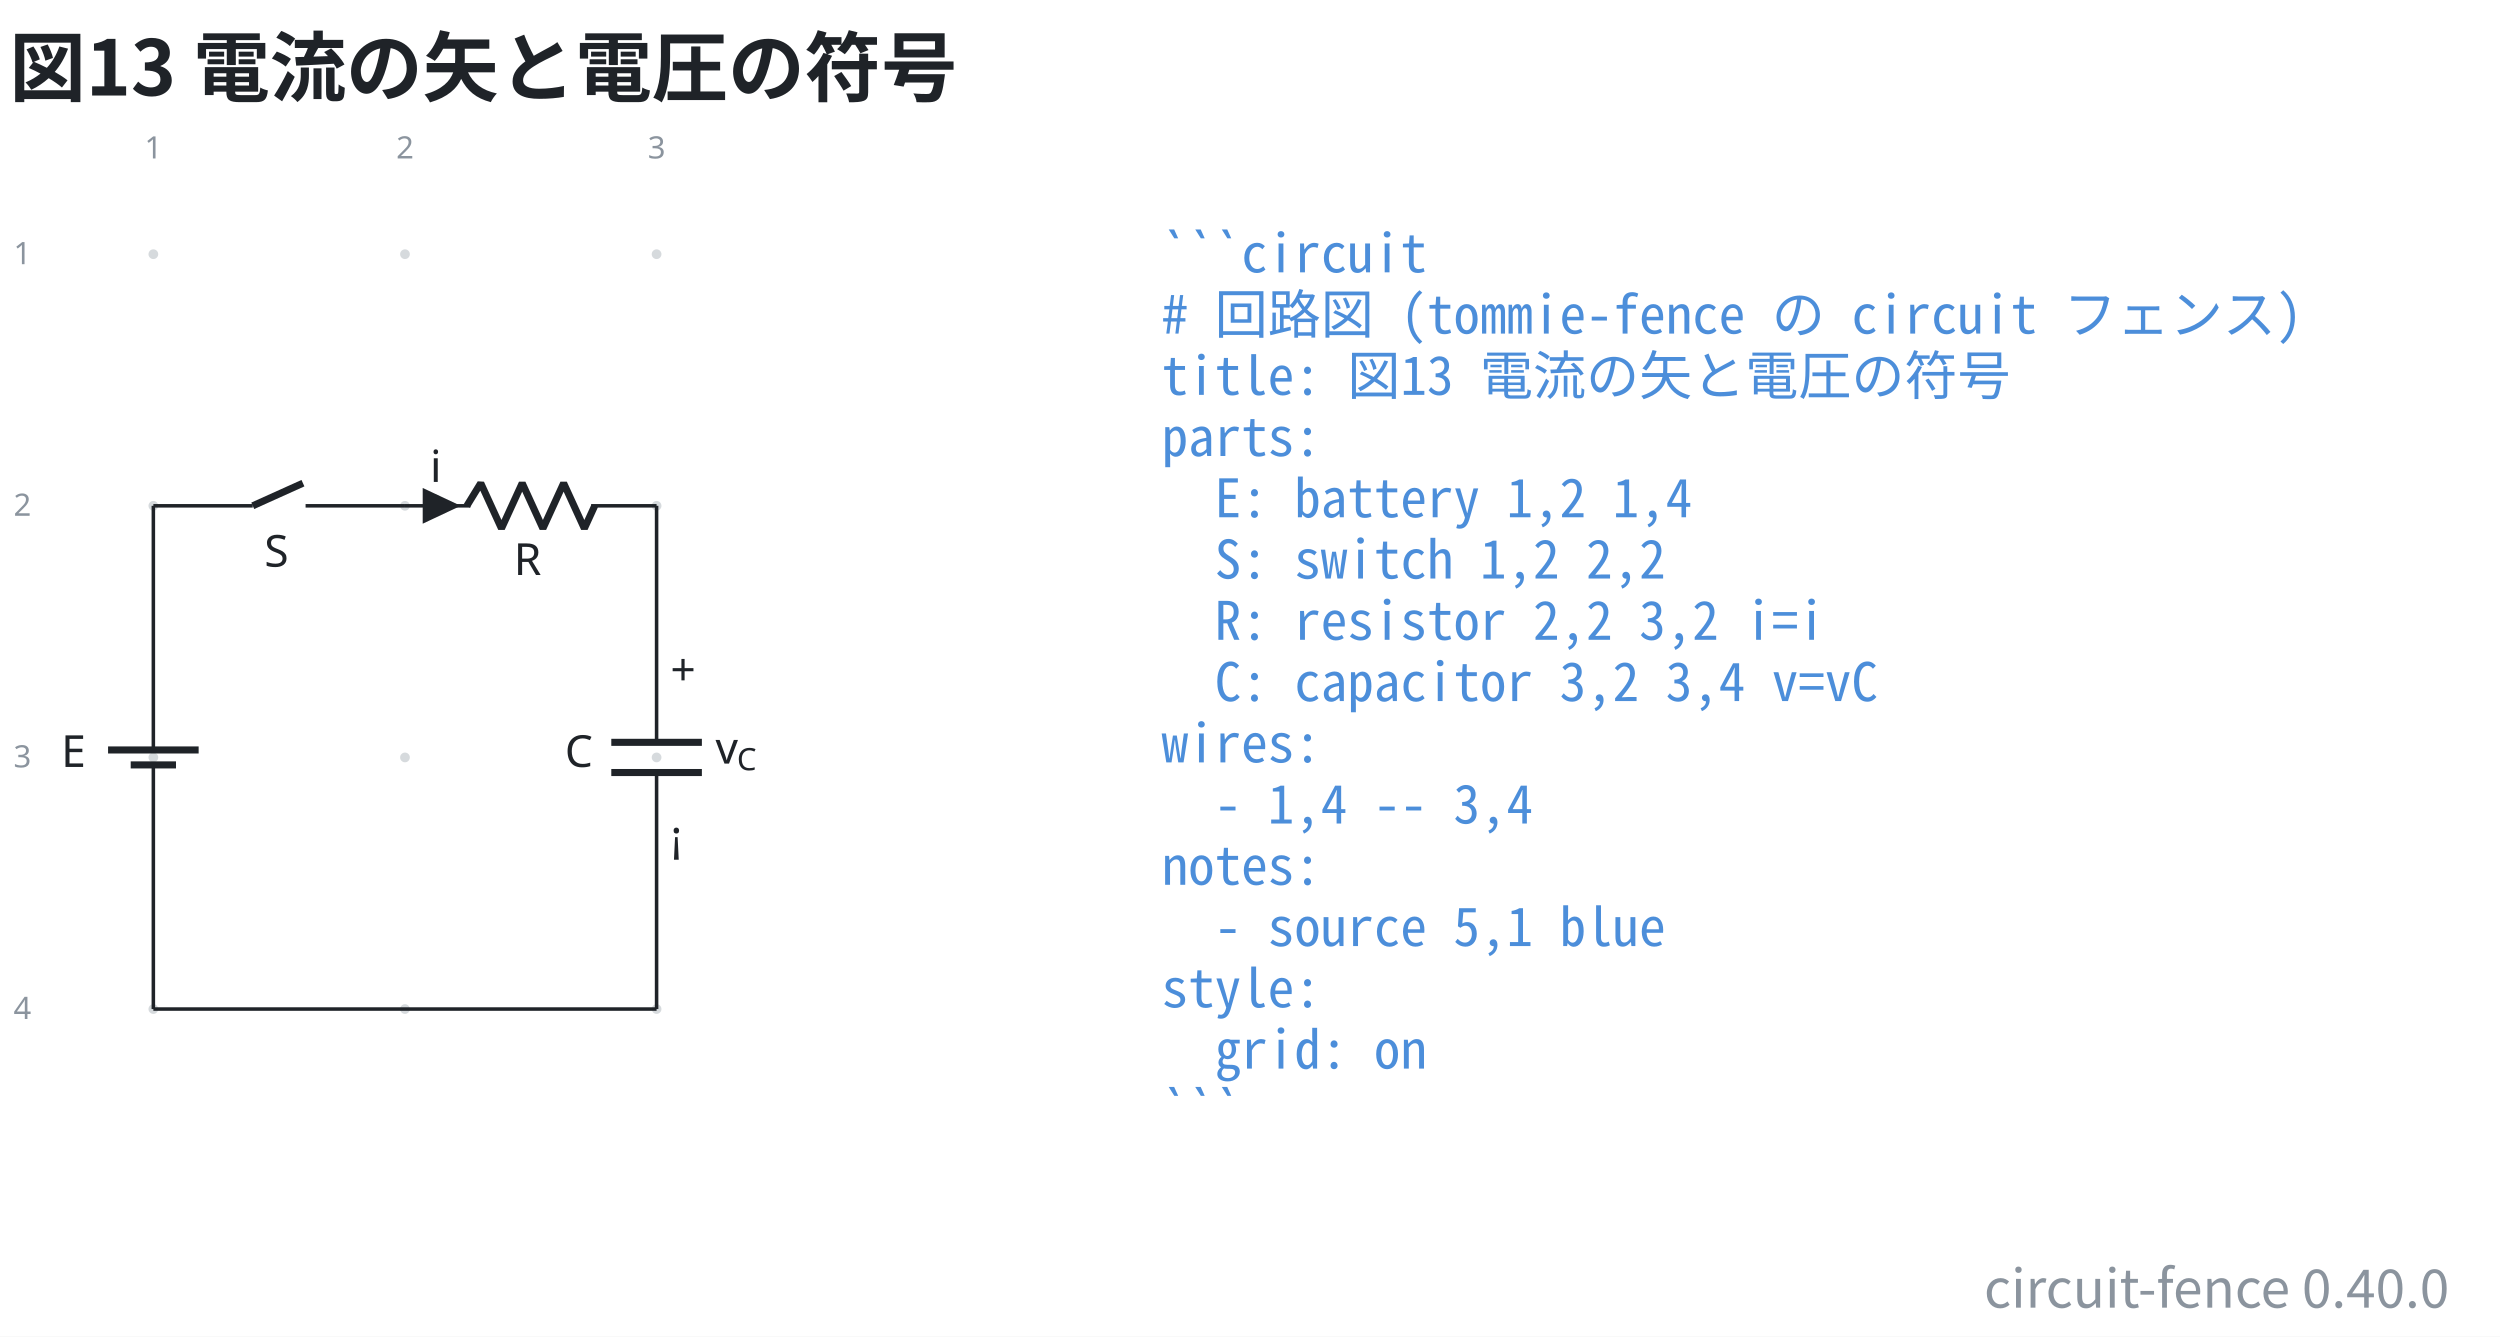
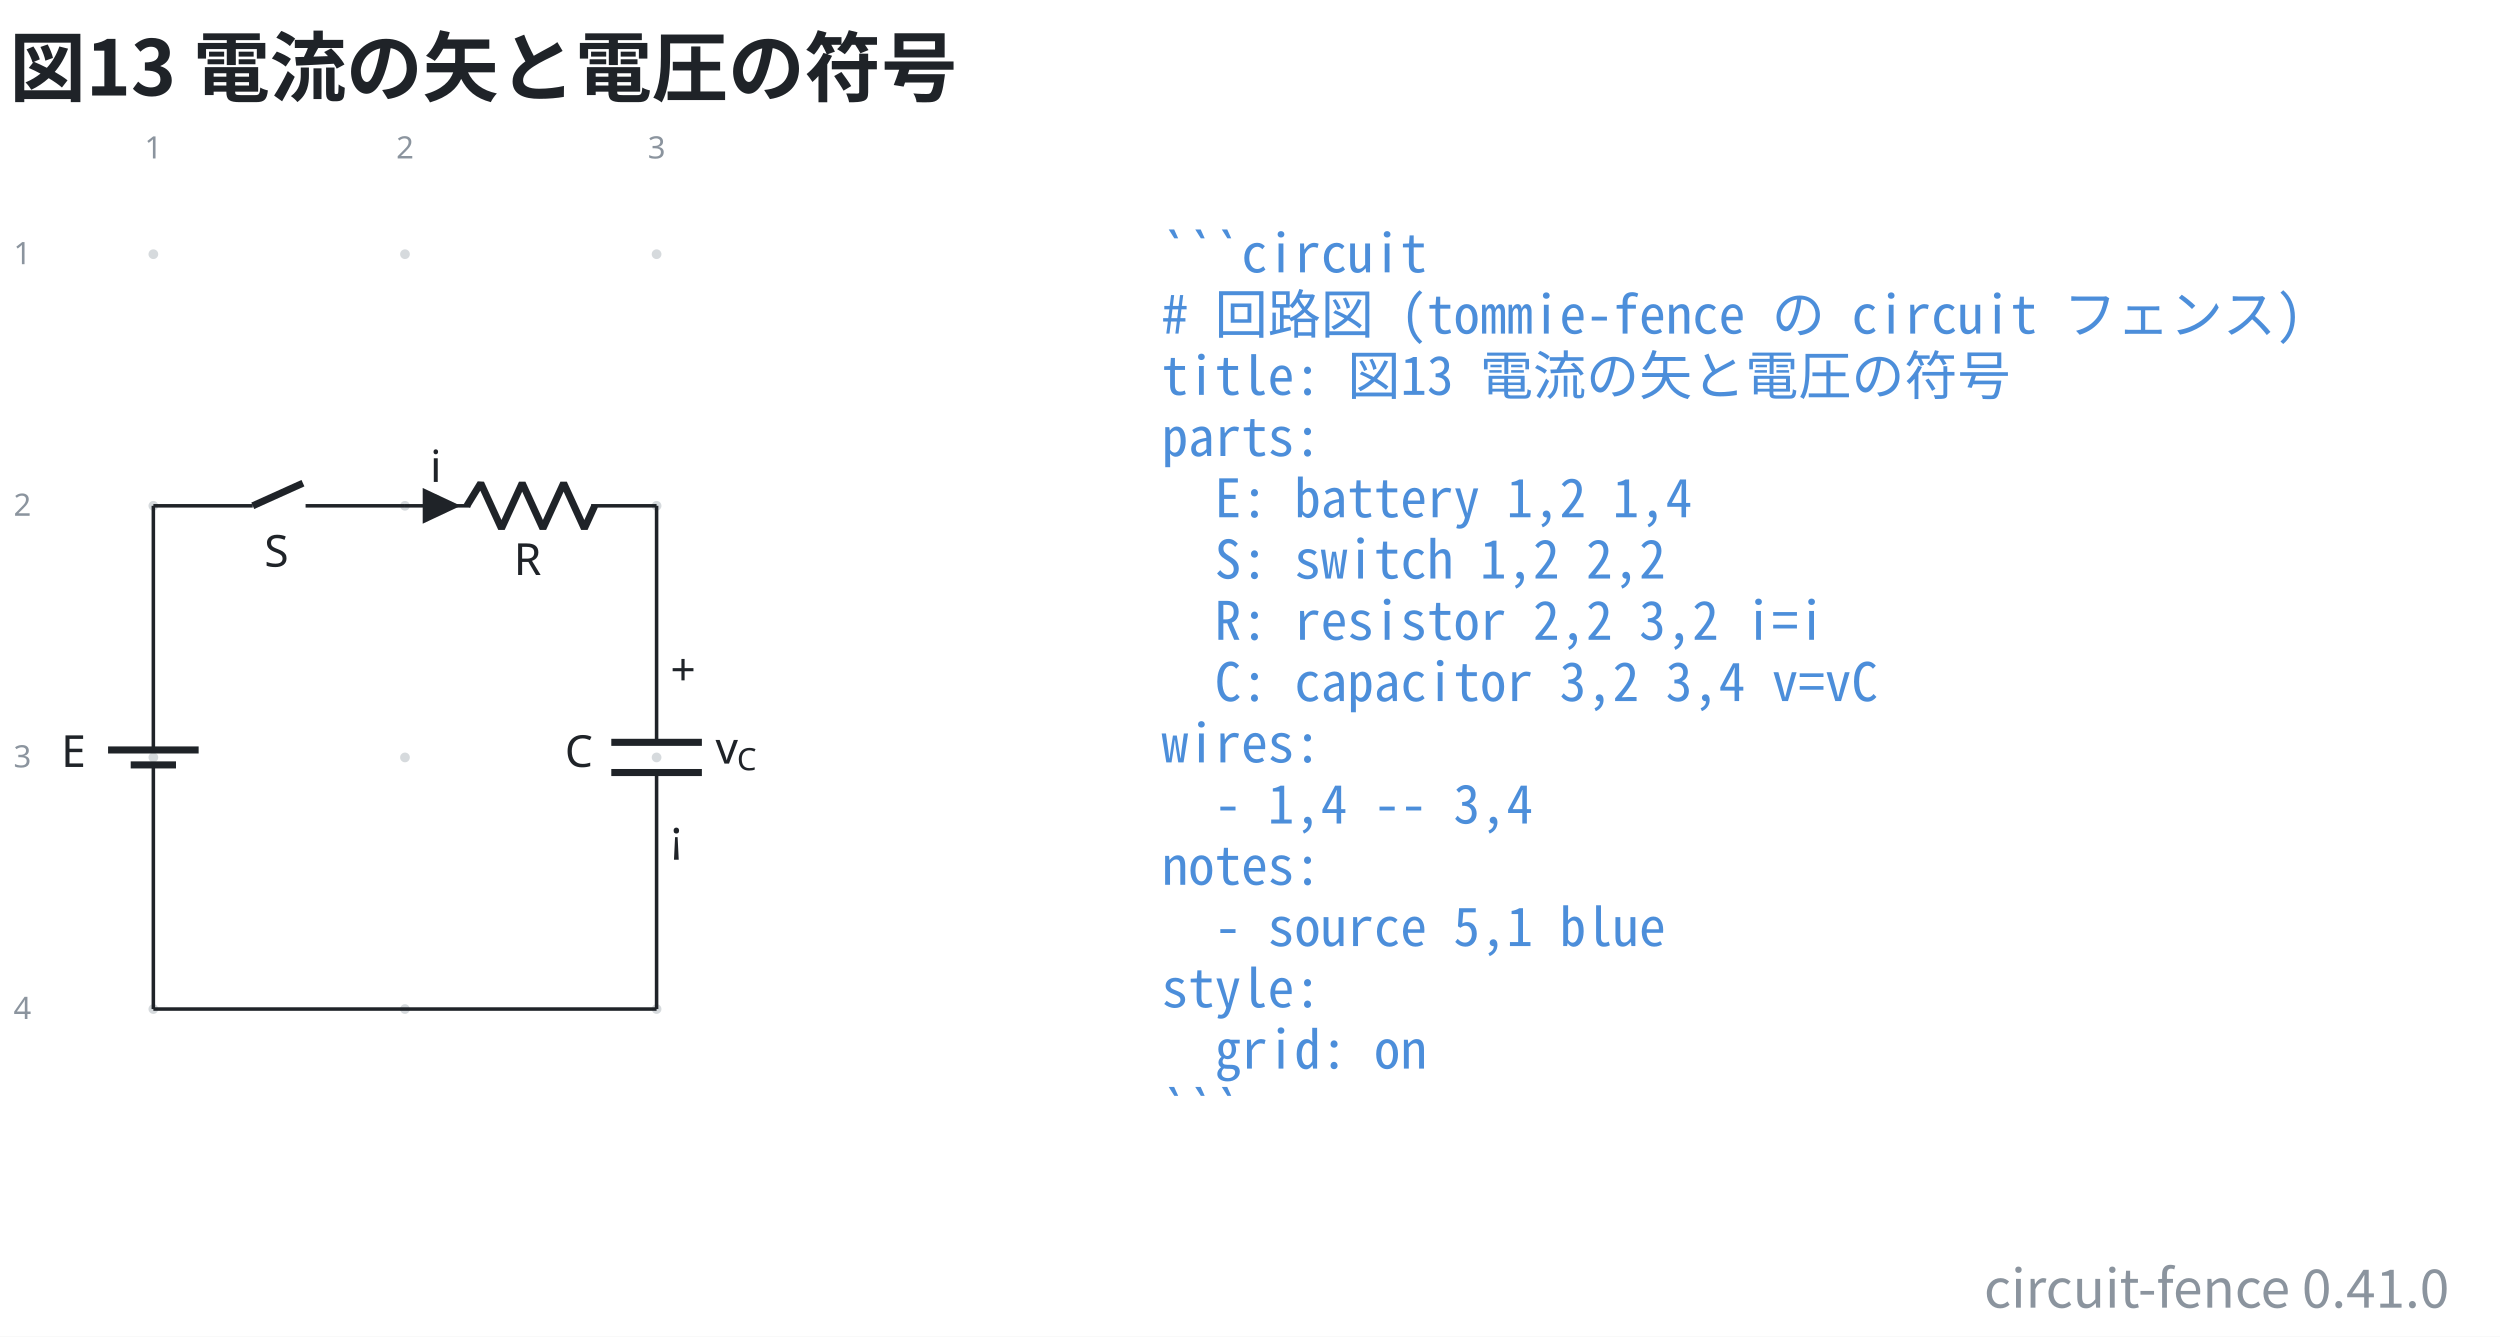
- <svg xmlns="http://www.w3.org/2000/svg" data-figure-paper="#ffffff" data-circuit-fence="0.40.0" fill="#1f2328" width="753.863" height="403.043" viewBox="-72 -72 565.397 302.282">
+ <svg xmlns="http://www.w3.org/2000/svg" data-figure-paper="#ffffff" data-circuit-fence="0.41.0" fill="#1f2328" width="753.863" height="403.043" viewBox="-72 -72 565.397 302.282">
  <rect x="-72" y="-72" width="565.397" height="302.282" fill="#ffffff" />
  <g stroke="#1f2328" stroke-miterlimit="10" stroke-width=".8">
    <path fill="#8b949e" fill-opacity=".35" stroke="none" stroke-opacity=".35" d="M-36.218-14.511a1.1 1.1 0 1 0-2.2 0 1.1 1.1 0 0 0 2.2 0M-36.218 42.394a1.1 1.1 0 1 0-2.2 0 1.1 1.1 0 0 0 2.2 0M-36.218 99.3a1.1 1.1 0 1 0-2.2 0 1.1 1.1 0 0 0 2.2 0M-36.218 156.205a1.1 1.1 0 1 0-2.2 0 1.1 1.1 0 0 0 2.2 0M20.688-14.511a1.1 1.1 0 1 0-2.2 0 1.1 1.1 0 0 0 2.2 0M20.688 42.394a1.1 1.1 0 1 0-2.2 0 1.1 1.1 0 0 0 2.2 0M20.688 99.3a1.1 1.1 0 1 0-2.2 0 1.1 1.1 0 0 0 2.2 0M20.688 156.205a1.1 1.1 0 1 0-2.2 0 1.1 1.1 0 0 0 2.2 0M77.593-14.511a1.1 1.1 0 1 0-2.2 0 1.1 1.1 0 0 0 2.2 0M77.593 42.394a1.1 1.1 0 1 0-2.2 0 1.1 1.1 0 0 0 2.2 0M77.593 99.3a1.1 1.1 0 1 0-2.2 0 1.1 1.1 0 0 0 2.2 0M77.593 156.205a1.1 1.1 0 1 0-2.2 0 1.1 1.1 0 0 0 2.2 0m-1.1 0" />
    <g fill="#8b949e" stroke="#8b949e">
      <text x="-37.318" y="-14.511" fill="#8b949e" stroke="none" font-family="cmr7" font-size="7" transform="translate(-1.993 -21.645)">1</text>
    </g>
    <g fill="#8b949e" stroke="#8b949e">
      <text x="-37.318" y="-14.511" fill="#8b949e" stroke="none" font-family="cmr7" font-size="7" transform="translate(54.912 -21.645)">2</text>
    </g>
    <g fill="#8b949e" stroke="#8b949e">
      <text x="-37.318" y="-14.511" fill="#8b949e" stroke="none" font-family="cmr7" font-size="7" transform="translate(111.818 -21.645)">3</text>
    </g>
    <g fill="#8b949e" stroke="#8b949e">
      <text x="-37.318" y="-14.511" fill="#8b949e" stroke="none" font-family="cmr7" font-size="7" transform="translate(-31.62 2.256)">1</text>
    </g>
    <g fill="#8b949e" stroke="#8b949e">
      <text x="-37.318" y="-14.511" fill="#8b949e" stroke="none" font-family="cmr7" font-size="7" transform="translate(-31.62 59.161)">2</text>
    </g>
    <g fill="#8b949e" stroke="#8b949e">
      <text x="-37.318" y="-14.511" fill="#8b949e" stroke="none" font-family="cmr7" font-size="7" transform="translate(-31.62 116.067)">3</text>
    </g>
    <g fill="#8b949e" stroke="#8b949e">
      <text x="-37.318" y="-14.511" fill="#8b949e" stroke="none" font-family="cmr7" font-size="7" transform="translate(-31.62 172.972)">4</text>
    </g>
    <path fill="none" d="M-37.318 42.394v.4m0-.4v51.784m0 10.243v51.784m0-.4v.4M-37.318 100.99v3.431m0-6.811v-3.432" />
    <g stroke-width="1.6">
      <path fill="none" d="M-32.196 100.99H-42.44m15.364-3.38H-47.56" />
    </g>
    <text x="-37.318" y="-14.511" stroke="none" font-family="cmmi10" font-size="10" transform="translate(-20.84 115.964)">E</text>
    <path fill="none" d="M-37.318 42.394h.4m-.4 0h22.478m11.95 0h22.478m-.4 0h.4" />
    <g stroke-width="1.6">
      <path fill="none" d="m-14.84 42.394 11.353-5.121" />
    </g>
    <text x="-37.318" y="-14.511" stroke="none" font-family="cmmi10" font-size="10" transform="translate(25.099 70.676)">S</text>
    <path fill="none" d="M19.588 42.394h.4m-.4 0h14.795m27.315 0h14.795m-56.905 0h14.795m41.71 0h.4" />
    <g stroke-linejoin="bevel" stroke-width="1.6">
      <path fill="none" d="m33.583 42.394 3.143-5.121 4.686 10.243 4.686-10.243 4.685 10.243 4.686-10.243 4.686 10.243 2.343-5.122" />
    </g>
    <text x="-37.318" y="-14.511" stroke="none" font-family="cmmi10" font-size="10" transform="translate(81.523 72.554)">R</text>
    <path d="M23.998 42.394v3.415l7.255-3.415-7.255-3.414v3.414" />
    <text x="-37.318" y="-14.511" stroke="none" font-family="cmmi10" font-size="10" transform="translate(62.58 51.505)">i</text>
    <path fill="none" d="M76.493 42.394v.4m0-.4v53.492m0 6.828v53.491m0-.4v.4" />
    <g stroke-width="1.6">
      <path fill="none" d="M86.736 95.886H66.25m20.486 6.828H66.25" />
    </g>
    <text x="-37.318" y="-14.511" stroke="none" font-family="cmmi10" font-size="10" transform="translate(93.067 115.964)">C</text>
    <text x="-37.318" y="-14.511" stroke="none" font-family="cmr10" font-size="10" transform="translate(116.942 97.49)">+</text>
    <text x="-37.318" y="-14.511" stroke="none" font-family="cmsy10" font-size="10" transform="translate(116.942 135.133)">¡</text>
    <g stroke="none">
      <text x="-37.318" y="-14.511" font-family="cmmi10" font-size="10" transform="translate(127.137 115.214)">v</text>
      <text x="-32.471" y="-13.011" font-family="cmmi7" font-size="7" transform="translate(127.137 115.214)">C</text>
    </g>
    <path fill="none" d="M-37.318 156.205H76.493" />
    <g>
      <text x="-37.318" y="-14.511" fill="#4c8eda" stroke="none" font-family="'Noto Sans Mono CJK JP',ui-monospace,'SFMono-Regular',Consolas,'Liberation Mono',monospace" font-size="12" transform="translate(228.022 4.1)" xml:space="preserve">```circuit</text>
    </g>
    <g>
      <text x="-37.318" y="-14.511" fill="#4c8eda" stroke="none" font-family="'Noto Sans Mono CJK JP',ui-monospace,'SFMono-Regular',Consolas,'Liberation Mono',monospace" font-size="12" transform="translate(228.022 17.956)" xml:space="preserve"># 回路図 (tommie-fence の circuit フェンス)</text>
    </g>
    <g>
      <text x="-37.318" y="-14.511" fill="#4c8eda" stroke="none" font-family="'Noto Sans Mono CJK JP',ui-monospace,'SFMono-Regular',Consolas,'Liberation Mono',monospace" font-size="12" transform="translate(228.022 31.813)" xml:space="preserve">title: 図13 電流の矢と電圧の符号</text>
    </g>
    <g>
      <text x="-37.318" y="-14.511" fill="#4c8eda" stroke="none" font-family="'Noto Sans Mono CJK JP',ui-monospace,'SFMono-Regular',Consolas,'Liberation Mono',monospace" font-size="12" transform="translate(228.022 45.641)" xml:space="preserve">parts:</text>
    </g>
    <g>
      <text x="-37.318" y="-14.511" fill="#4c8eda" stroke="none" font-family="'Noto Sans Mono CJK JP',ui-monospace,'SFMono-Regular',Consolas,'Liberation Mono',monospace" font-size="12" transform="translate(228.022 59.498)" xml:space="preserve">  E: battery 1,2 1,4</text>
    </g>
    <g>
      <text x="-37.318" y="-14.511" fill="#4c8eda" stroke="none" font-family="'Noto Sans Mono CJK JP',ui-monospace,'SFMono-Regular',Consolas,'Liberation Mono',monospace" font-size="12" transform="translate(228.022 73.354)" xml:space="preserve">  S: switch 1,2 2,2</text>
    </g>
    <g>
      <text x="-37.318" y="-14.511" fill="#4c8eda" stroke="none" font-family="'Noto Sans Mono CJK JP',ui-monospace,'SFMono-Regular',Consolas,'Liberation Mono',monospace" font-size="12" transform="translate(228.022 87.21)" xml:space="preserve">  R: resistor 2,2 3,2 i=i</text>
    </g>
    <g>
      <text x="-37.318" y="-14.511" fill="#4c8eda" stroke="none" font-family="'Noto Sans Mono CJK JP',ui-monospace,'SFMono-Regular',Consolas,'Liberation Mono',monospace" font-size="12" transform="translate(228.022 101.067)" xml:space="preserve">  C: capacitor 3,2 3,4 v=vC</text>
    </g>
    <g>
      <text x="-37.318" y="-14.511" fill="#4c8eda" stroke="none" font-family="'Noto Sans Mono CJK JP',ui-monospace,'SFMono-Regular',Consolas,'Liberation Mono',monospace" font-size="12" transform="translate(228.022 114.924)" xml:space="preserve">wires:</text>
    </g>
    <g>
      <text x="-37.318" y="-14.511" fill="#4c8eda" stroke="none" font-family="'Noto Sans Mono CJK JP',ui-monospace,'SFMono-Regular',Consolas,'Liberation Mono',monospace" font-size="12" transform="translate(228.022 128.751)" xml:space="preserve">  - 1,4 -- 3,4</text>
    </g>
    <g>
      <text x="-37.318" y="-14.511" fill="#4c8eda" stroke="none" font-family="'Noto Sans Mono CJK JP',ui-monospace,'SFMono-Regular',Consolas,'Liberation Mono',monospace" font-size="12" transform="translate(228.022 142.608)" xml:space="preserve">notes:</text>
    </g>
    <g>
      <text x="-37.318" y="-14.511" fill="#4c8eda" stroke="none" font-family="'Noto Sans Mono CJK JP',ui-monospace,'SFMono-Regular',Consolas,'Liberation Mono',monospace" font-size="12" transform="translate(228.022 156.464)" xml:space="preserve">  - source 5,1 blue</text>
    </g>
    <g>
      <text x="-37.318" y="-14.511" fill="#4c8eda" stroke="none" font-family="'Noto Sans Mono CJK JP',ui-monospace,'SFMono-Regular',Consolas,'Liberation Mono',monospace" font-size="12" transform="translate(228.022 170.32)" xml:space="preserve">style:</text>
    </g>
    <g>
      <text x="-37.318" y="-14.511" fill="#4c8eda" stroke="none" font-family="'Noto Sans Mono CJK JP',ui-monospace,'SFMono-Regular',Consolas,'Liberation Mono',monospace" font-size="12" transform="translate(228.022 184.177)" xml:space="preserve">  grid: on</text>
    </g>
    <g>
      <text x="-37.318" y="-14.511" fill="#4c8eda" stroke="none" font-family="'Noto Sans Mono CJK JP',ui-monospace,'SFMono-Regular',Consolas,'Liberation Mono',monospace" font-size="12" transform="translate(228.022 198.034)" xml:space="preserve">```</text>
    </g>
    <g>
      <text x="-37.318" y="-14.511" fill="#1f2328" stroke="none" font-family="'Noto Sans CJK JP','Noto Sans JP','Hiragino Sans','Yu Gothic',sans-serif" font-size="17.28" transform="translate(-32.552 -35.889)" font-weight="bold">図13 電流の矢と電圧の符号</text>
    </g>
    <g>
-       <text x="-37.318" y="-14.511" fill="#8b949e" stroke="none" font-family="'Noto Sans CJK JP','Noto Sans JP','Hiragino Sans','Yu Gothic',sans-serif" font-size="12" transform="translate(519.236 238.25)" text-anchor="end">circuit-fence 0.40.0</text>
+       <text x="-37.318" y="-14.511" fill="#8b949e" stroke="none" font-family="'Noto Sans CJK JP','Noto Sans JP','Hiragino Sans','Yu Gothic',sans-serif" font-size="12" transform="translate(519.236 238.25)" text-anchor="end">circuit-fence 0.41.0</text>
    </g>
  </g>
</svg>
